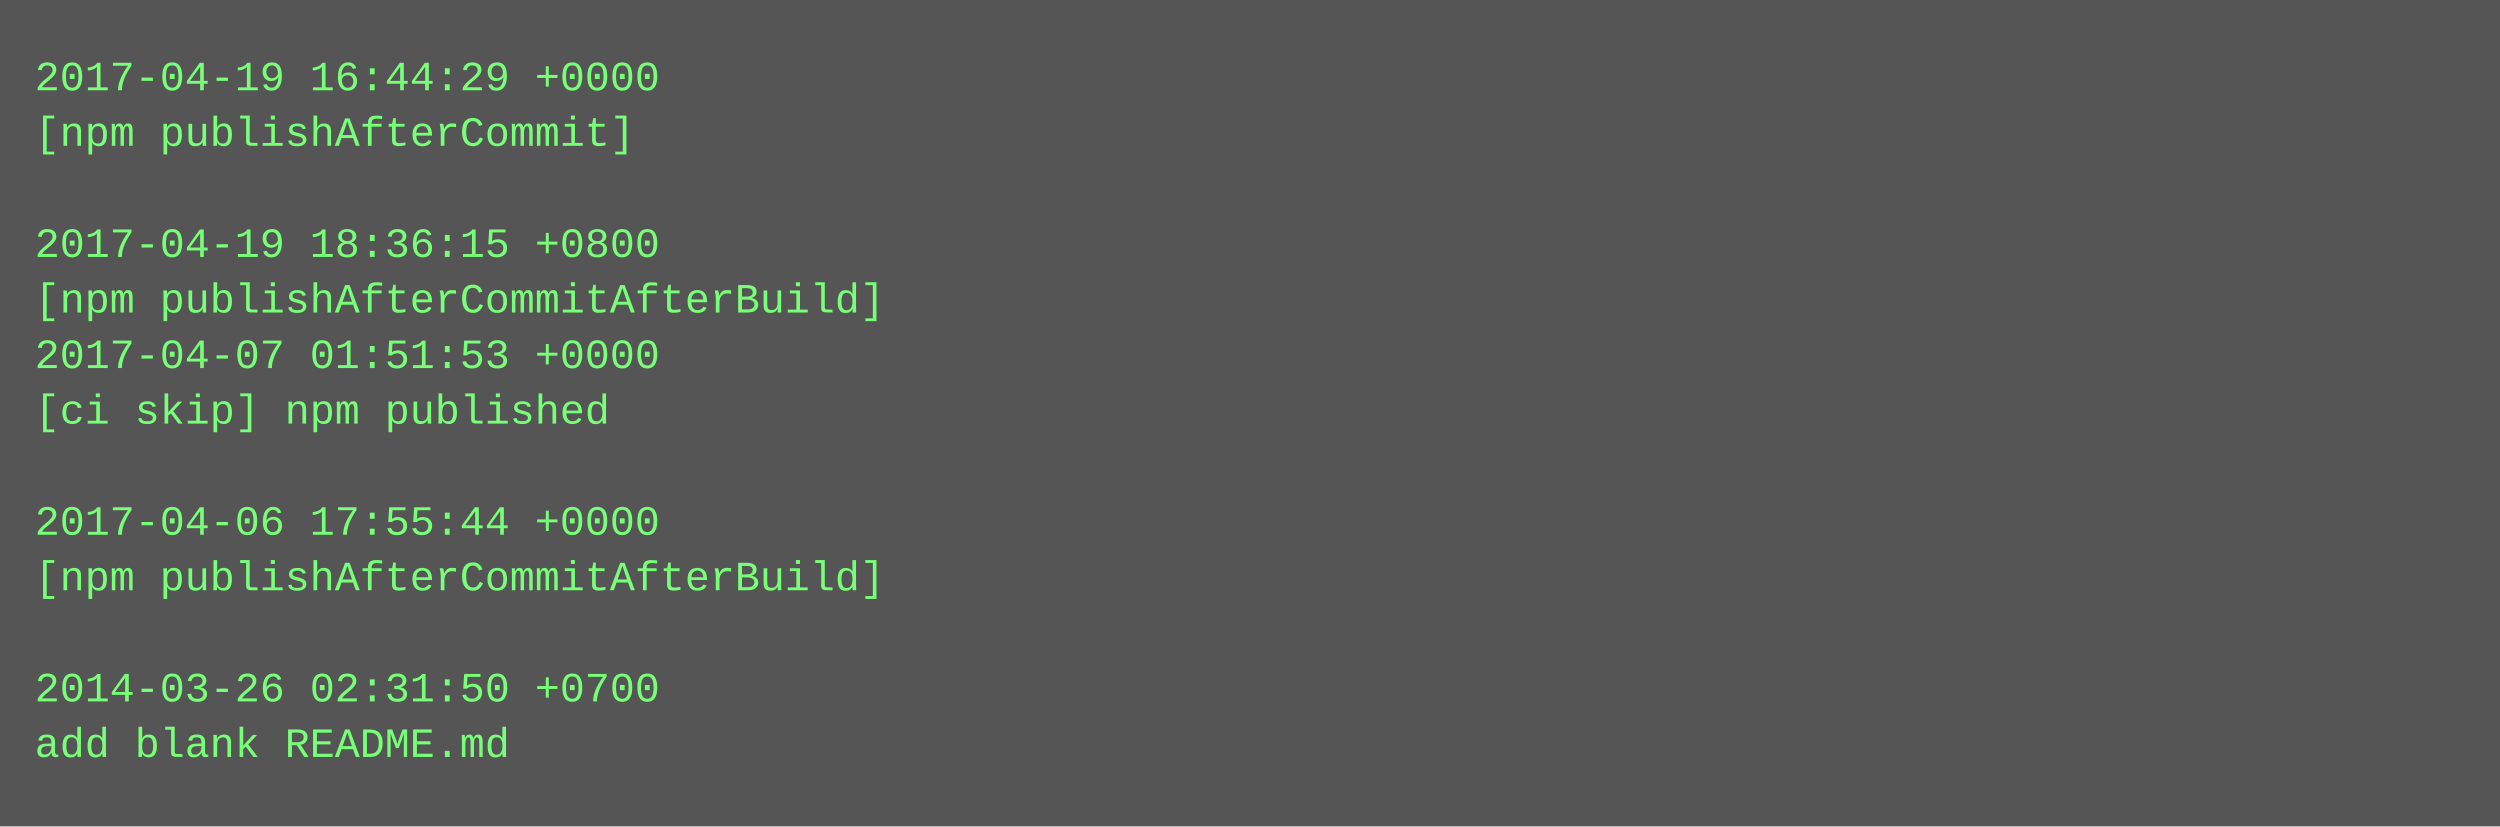
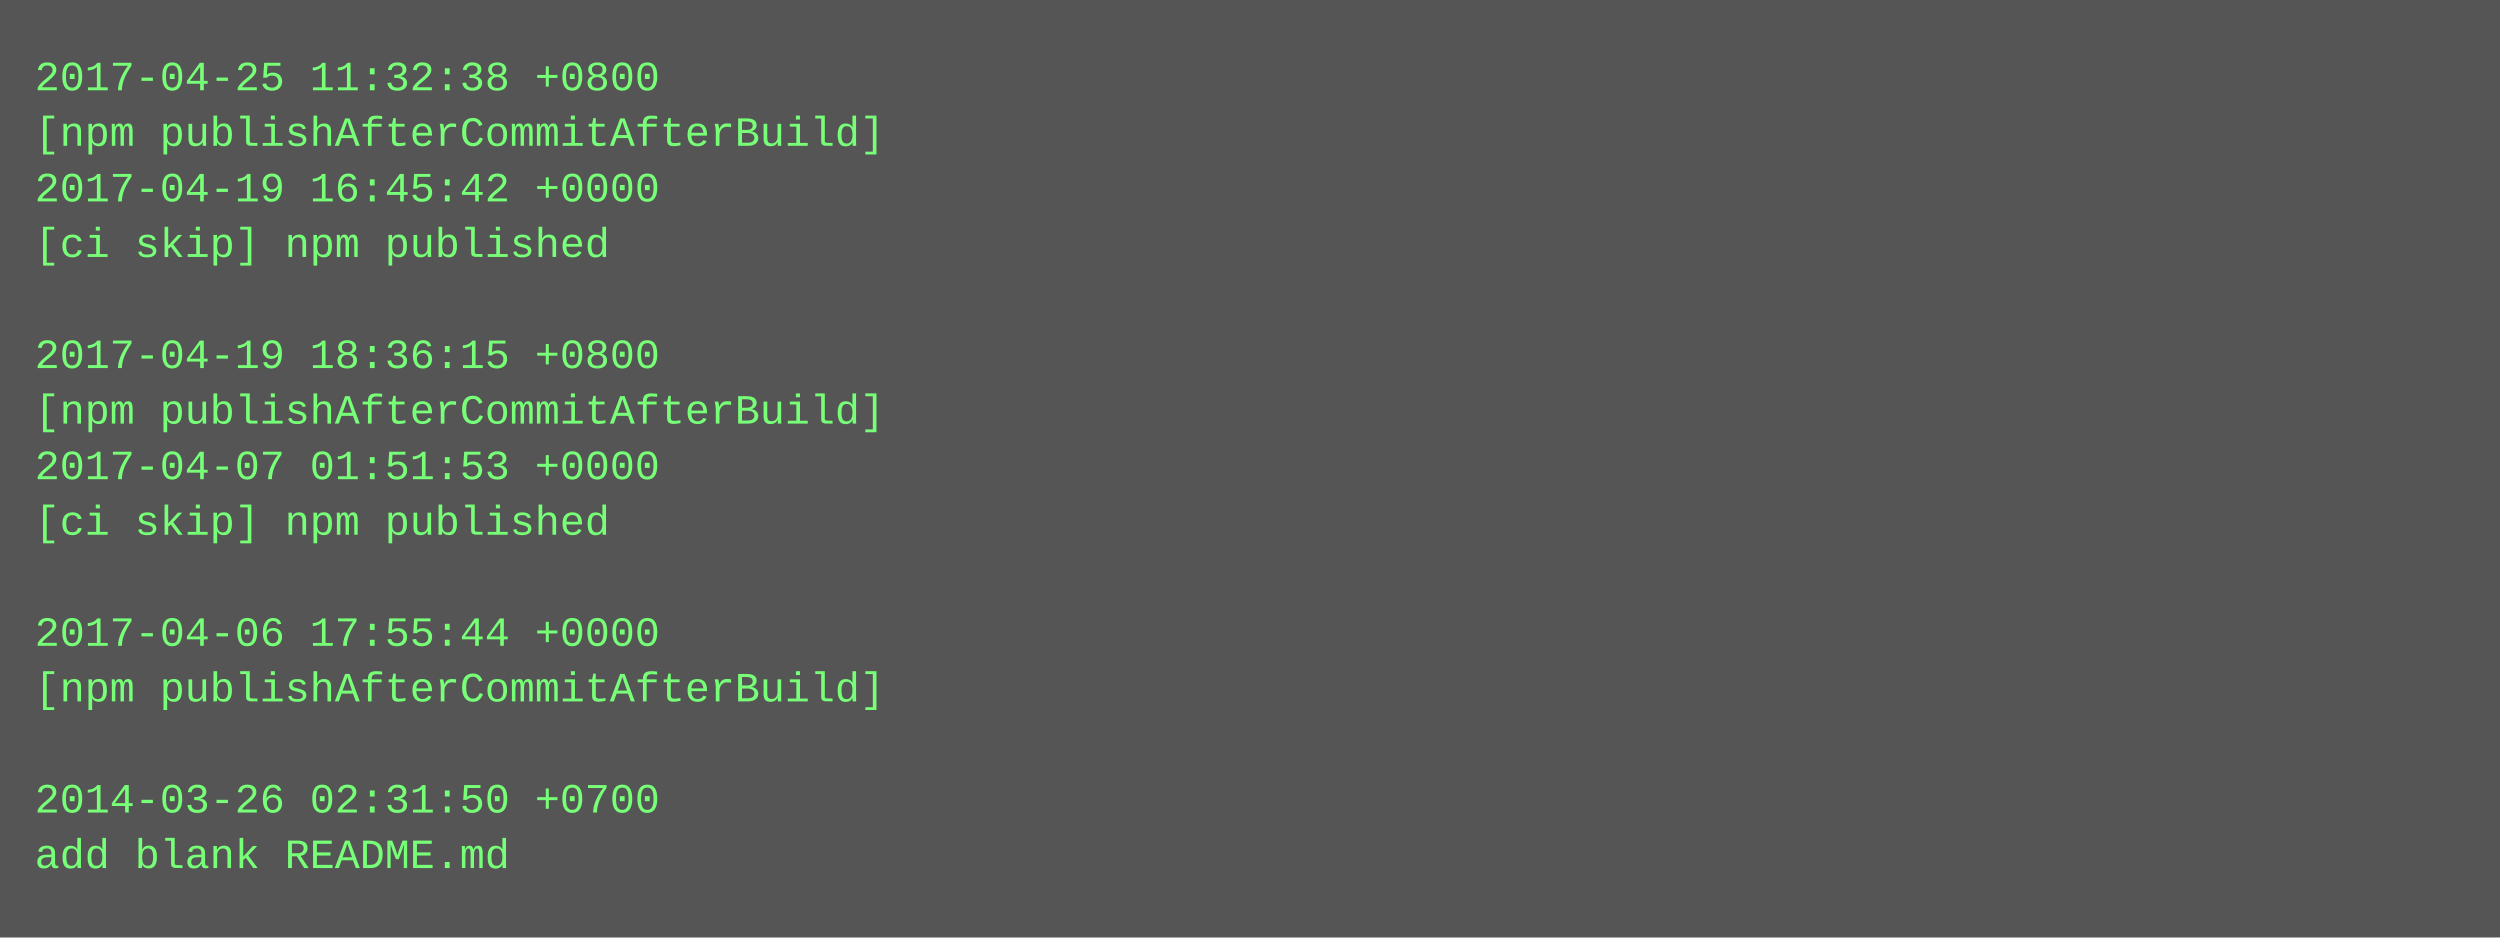
- <svg xmlns="http://www.w3.org/2000/svg" height="238" width="720">
-   <rect height="238" fill="#555" width="720" />
+ <svg xmlns="http://www.w3.org/2000/svg" height="270" width="720">
+   <rect height="270" fill="#555" width="720" />
  <text fill="#7f7" font-family="Courier New" font-size="12" xml:space="preserve">
-     <tspan x="10" y="26">2017-04-19 16:44:29 +0000</tspan>
-     <tspan x="10" y="42">[npm publishAfterCommit]</tspan>
-     <tspan x="10" y="58" />
-     <tspan x="10" y="74">2017-04-19 18:36:15 +0800</tspan>
-     <tspan x="10" y="90">[npm publishAfterCommitAfterBuild]</tspan>
-     <tspan x="10" y="106">2017-04-07 01:51:53 +0000</tspan>
-     <tspan x="10" y="122">[ci skip] npm published</tspan>
-     <tspan x="10" y="138" />
-     <tspan x="10" y="154">2017-04-06 17:55:44 +0000</tspan>
-     <tspan x="10" y="170">[npm publishAfterCommitAfterBuild]</tspan>
-     <tspan x="10" y="186" />
-     <tspan x="10" y="202">2014-03-26 02:31:50 +0700</tspan>
-     <tspan x="10" y="218">add blank README.md</tspan>
+     <tspan x="10" y="26">2017-04-25 11:32:38 +0800</tspan>
+     <tspan x="10" y="42">[npm publishAfterCommitAfterBuild]</tspan>
+     <tspan x="10" y="58">2017-04-19 16:45:42 +0000</tspan>
+     <tspan x="10" y="74">[ci skip] npm published</tspan>
+     <tspan x="10" y="90" />
+     <tspan x="10" y="106">2017-04-19 18:36:15 +0800</tspan>
+     <tspan x="10" y="122">[npm publishAfterCommitAfterBuild]</tspan>
+     <tspan x="10" y="138">2017-04-07 01:51:53 +0000</tspan>
+     <tspan x="10" y="154">[ci skip] npm published</tspan>
+     <tspan x="10" y="170" />
+     <tspan x="10" y="186">2017-04-06 17:55:44 +0000</tspan>
+     <tspan x="10" y="202">[npm publishAfterCommitAfterBuild]</tspan>
+     <tspan x="10" y="218" />
+     <tspan x="10" y="234">2014-03-26 02:31:50 +0700</tspan>
+     <tspan x="10" y="250">add blank README.md</tspan>
  </text>
</svg>
